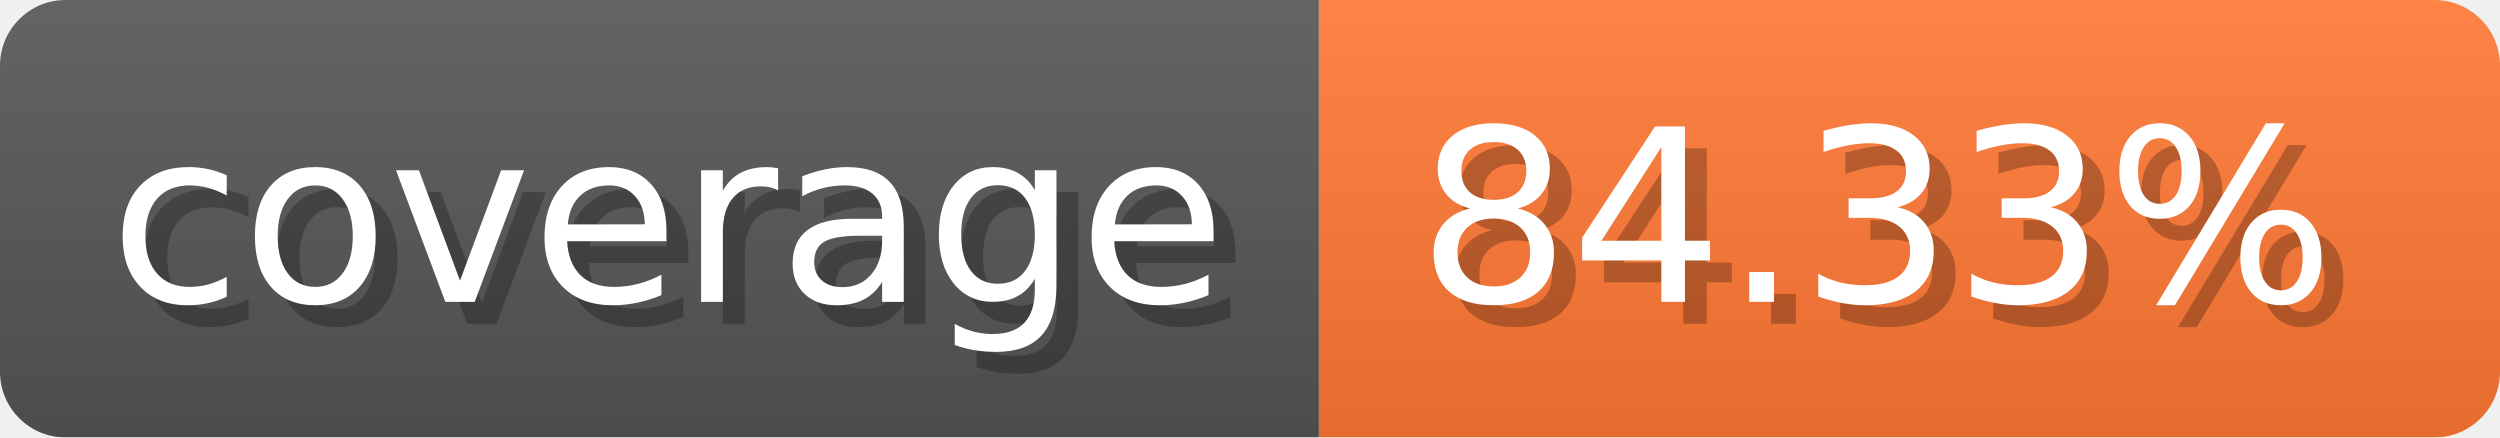
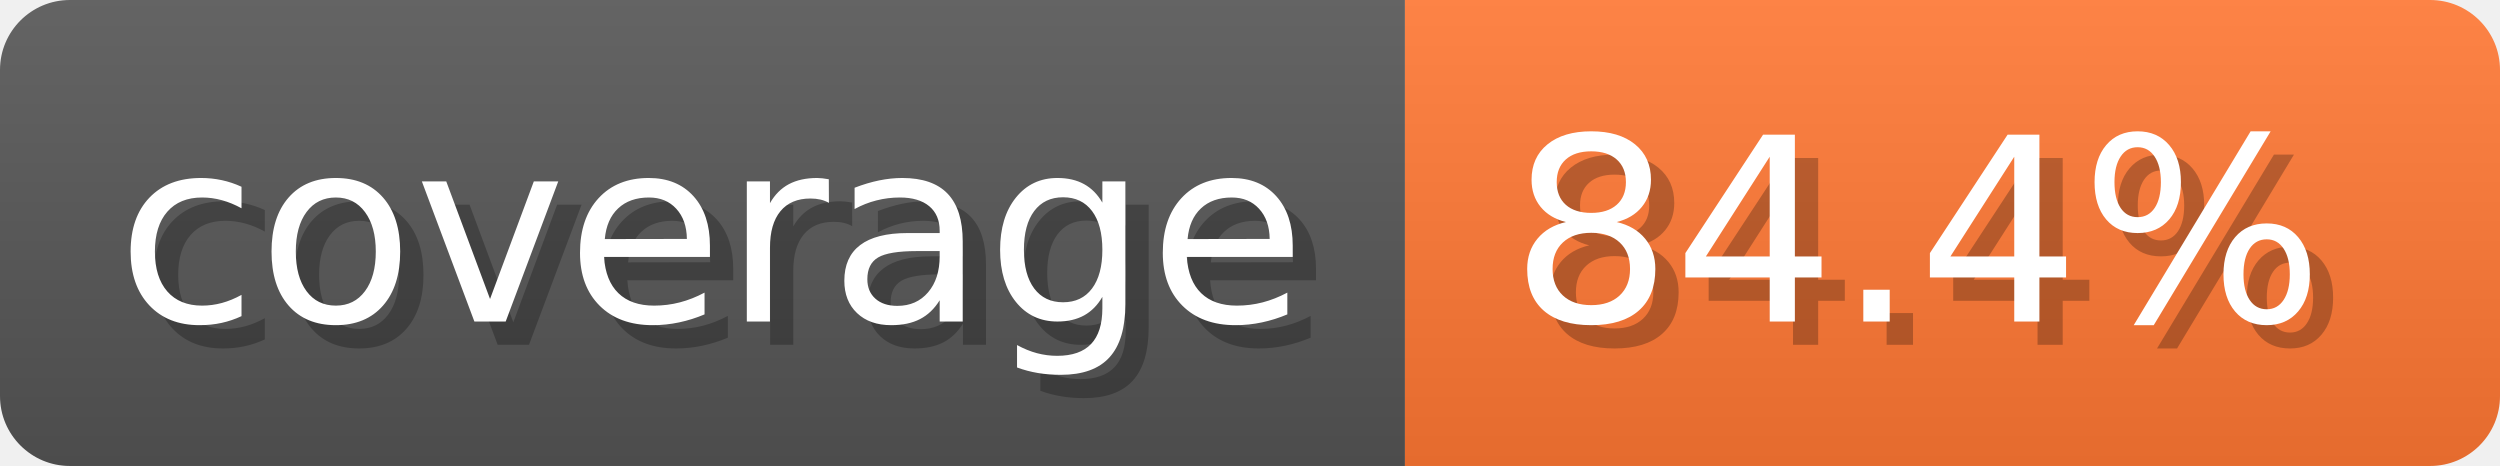
- <svg xmlns="http://www.w3.org/2000/svg" width="114.3" height="20" viewBox="0 0 1143 200" role="img" aria-label="coverage: 84.33%">
-   <linearGradient id="gtojq" x2="0" y2="100%">
+ <svg xmlns="http://www.w3.org/2000/svg" width="107.3" height="20" viewBox="0 0 1073 200" role="img" aria-label="coverage: 84.4%">
+   <linearGradient id="qRTSG" x2="0" y2="100%">
    <stop offset="0" stop-opacity=".1" stop-color="#EEE" />
    <stop offset="1" stop-opacity=".1" />
  </linearGradient>
-   <mask id="mLvlj">
-     <rect width="1143" height="200" rx="30" fill="#FFF" />
+   <mask id="Egeqn">
+     <rect width="1073" height="200" rx="30" fill="#FFF" />
  </mask>
-   <g mask="url(#mLvlj)">
+   <g mask="url(#Egeqn)">
    <rect width="603" height="200" fill="#555" />
-     <rect width="540" height="200" fill="#F73" x="603" />
-     <rect width="1143" height="200" fill="url(#gtojq)" />
+     <rect width="470" height="200" fill="#F73" x="603" />
+     <rect width="1073" height="200" fill="url(#qRTSG)" />
  </g>
  <g aria-hidden="true" fill="#fff" text-anchor="start" font-family="Verdana,DejaVu Sans,sans-serif" font-size="110">
    <text x="60" y="148" textLength="503" fill="#000" opacity="0.25">coverage</text>
    <text x="50" y="138" textLength="503">coverage</text>
-     <text x="658" y="148" textLength="440" fill="#000" opacity="0.25">84.33%</text>
-     <text x="648" y="138" textLength="440">84.33%</text>
+     <text x="658" y="148" textLength="370" fill="#000" opacity="0.25">84.4%</text>
+     <text x="648" y="138" textLength="370">84.4%</text>
  </g>
</svg>
